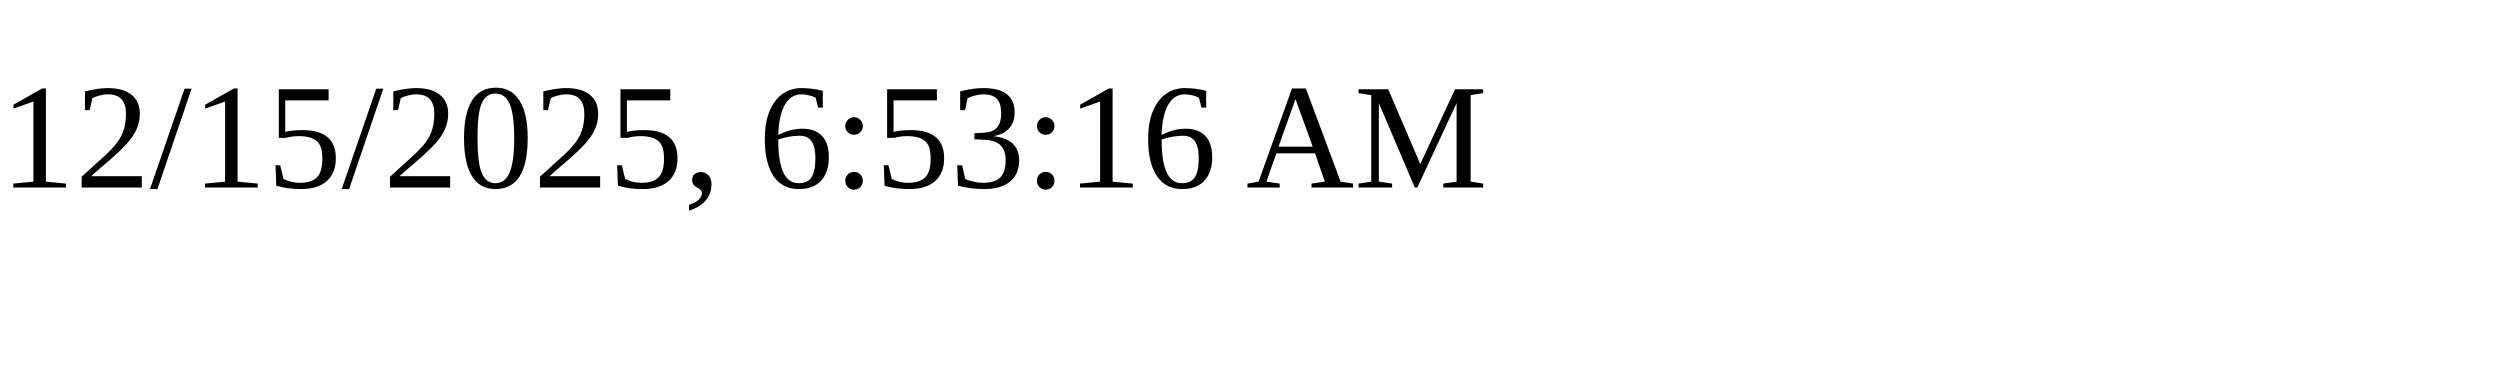
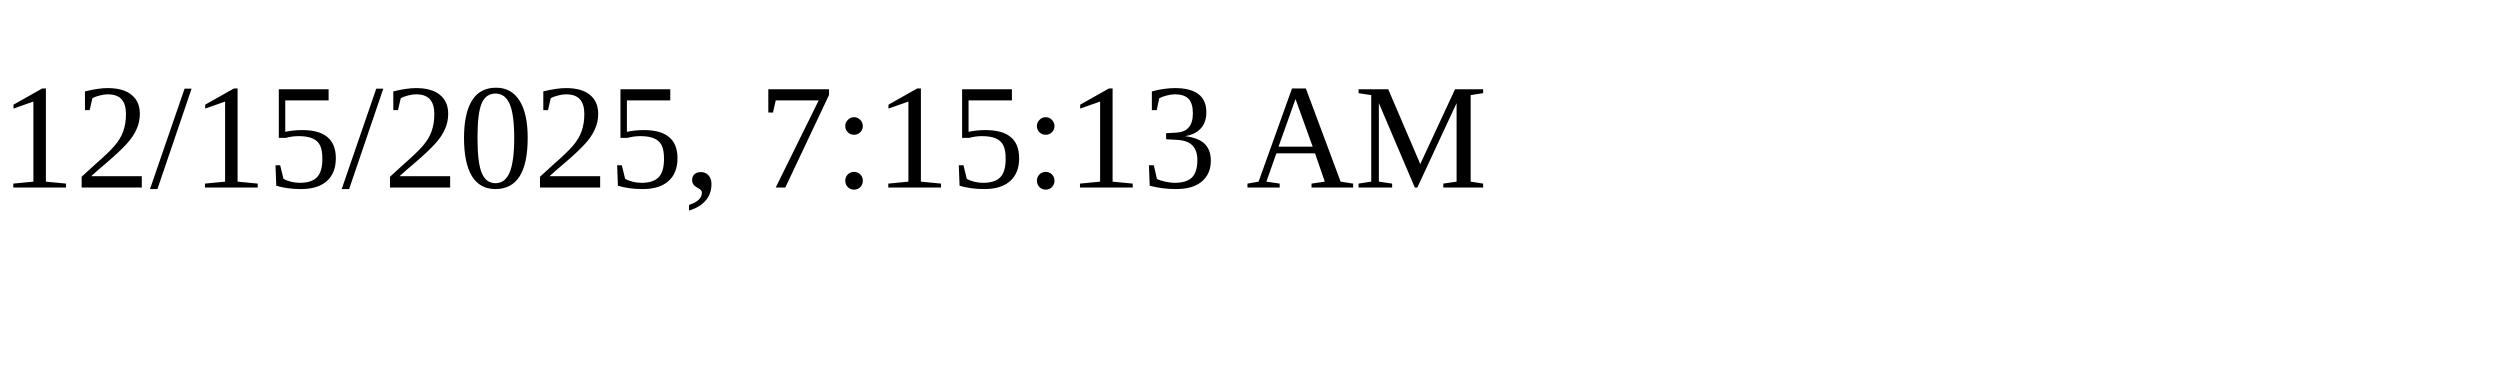
<svg xmlns="http://www.w3.org/2000/svg" height="30" width="200">
-   <text x="0" y="15">12/15/2025, 6:53:16 AM</text>
+   <text x="0" y="15">12/15/2025, 7:15:13 AM</text>
</svg>
